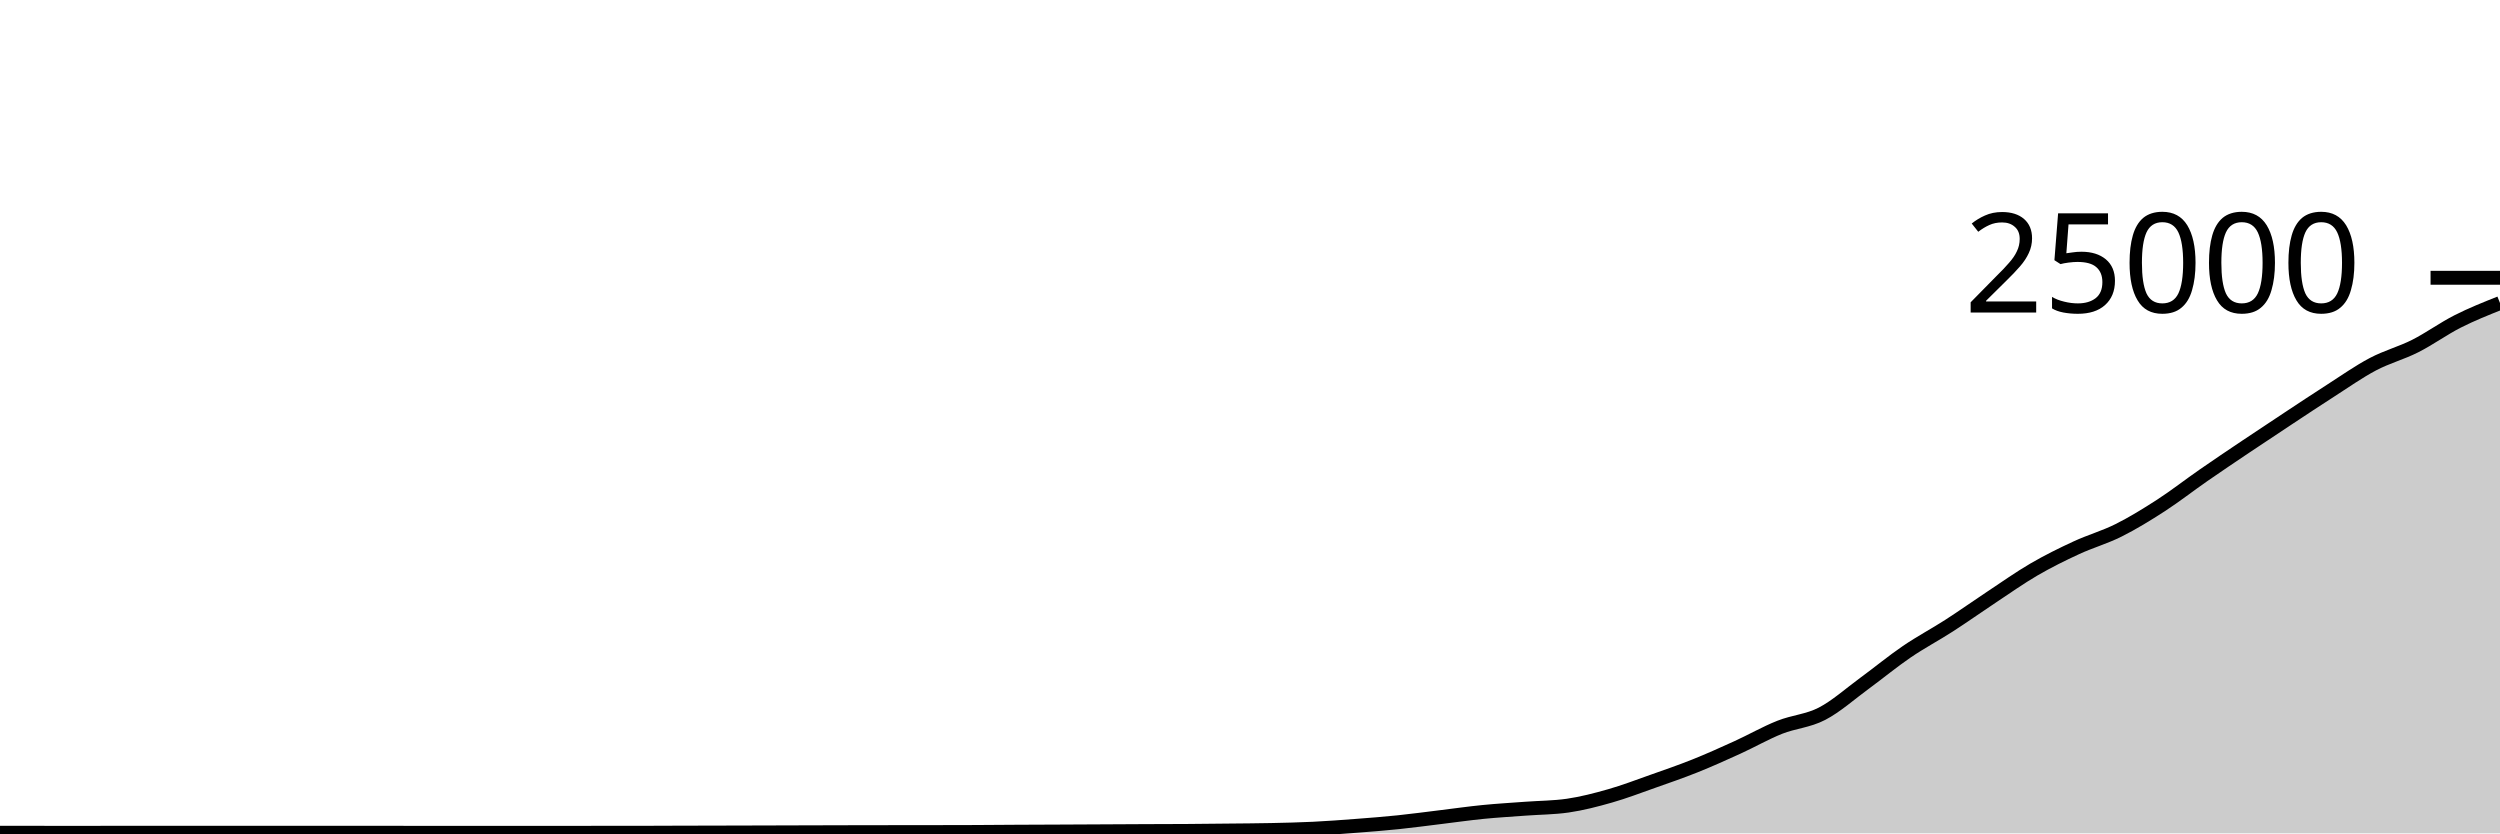
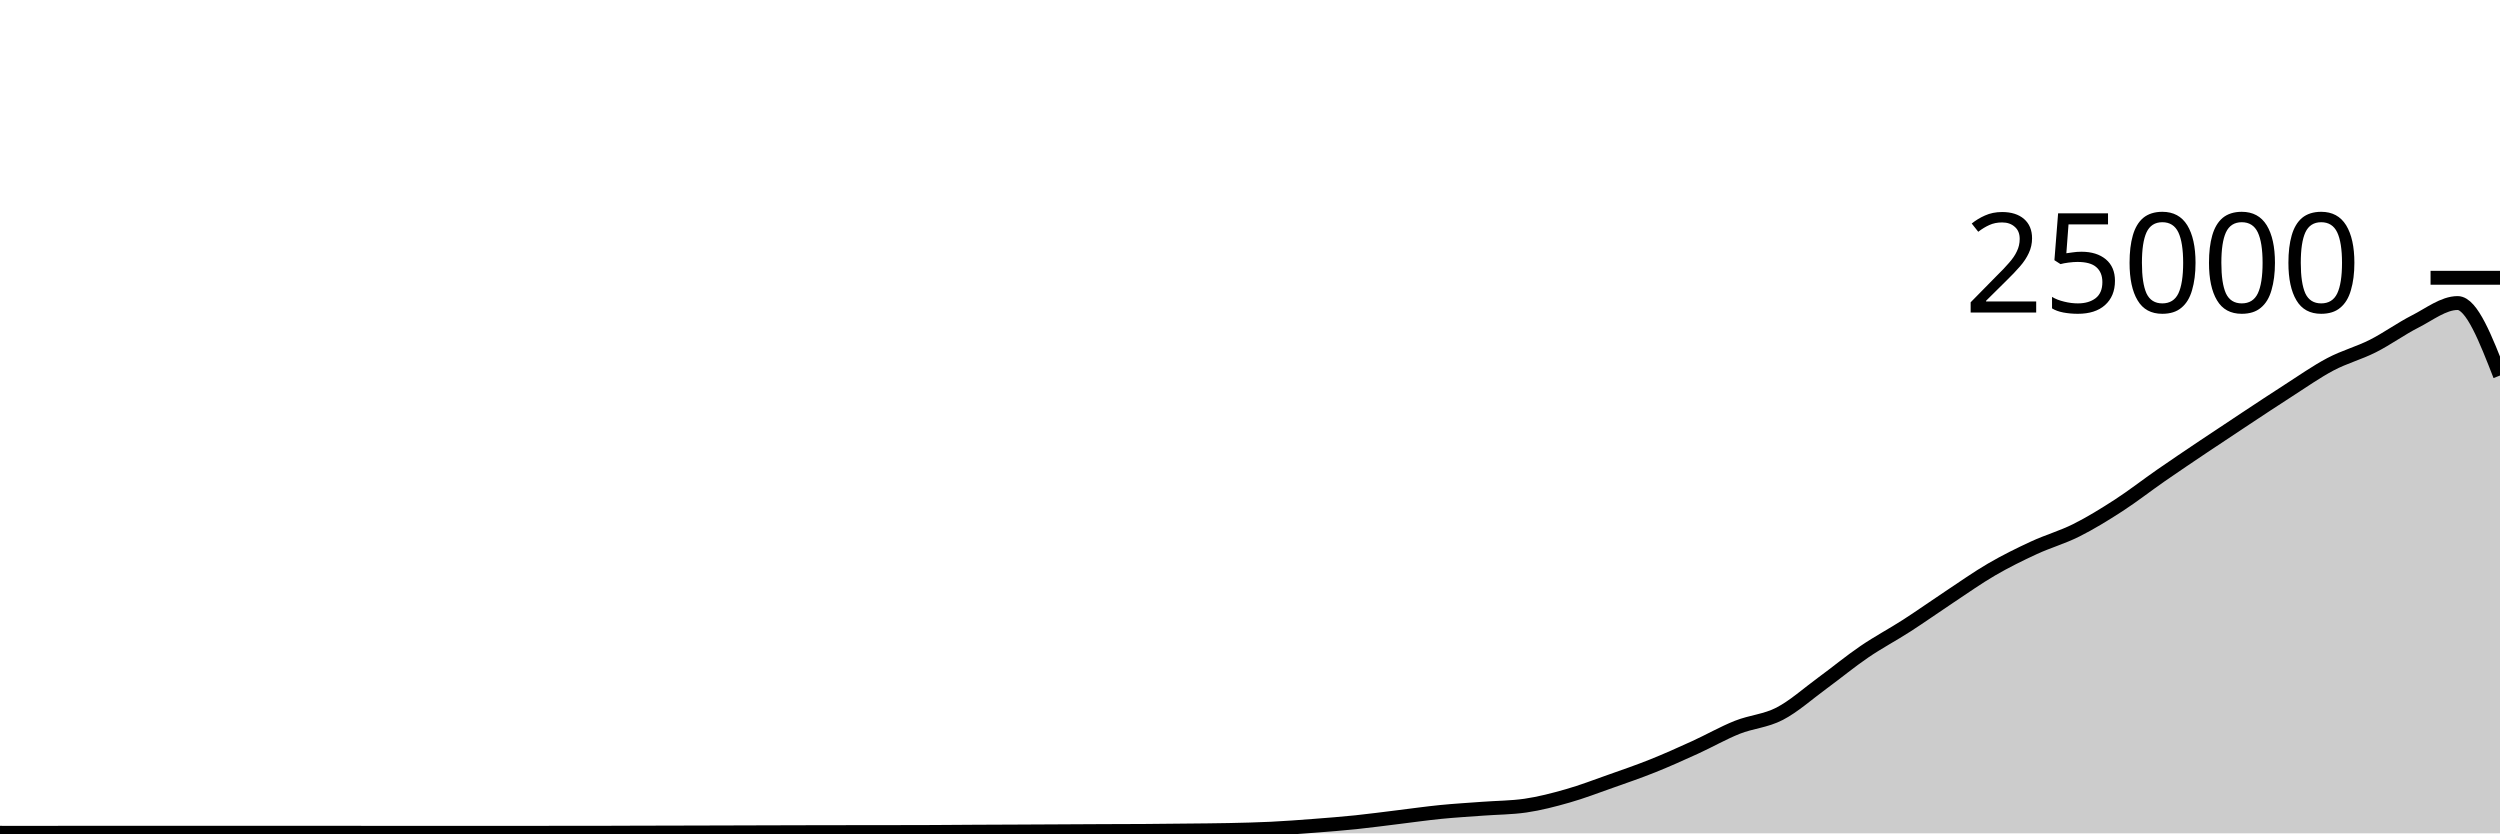
<svg xmlns="http://www.w3.org/2000/svg" viewBox="0 0 180 60">
  <g transform="translate(0,20)">
-     <path class="area" fill="rgba(0, 0, 0, 0.2)" d="M0,39.958C1.017,39.959,2.034,39.959,3.051,39.96C4.068,39.961,5.085,39.962,6.102,39.962C7.119,39.962,8.136,39.957,9.153,39.957C10.169,39.957,11.186,39.957,12.203,39.957C13.22,39.957,14.237,39.958,15.254,39.958C16.271,39.958,17.288,39.958,18.305,39.958C19.322,39.958,20.339,39.96,21.356,39.96C22.373,39.96,23.39,39.96,24.407,39.96C25.424,39.96,26.441,39.958,27.458,39.958C28.475,39.958,29.492,39.961,30.508,39.962C31.525,39.962,32.542,39.963,33.559,39.963C34.576,39.963,35.593,39.963,36.61,39.963C37.627,39.963,38.644,39.962,39.661,39.962C40.678,39.961,41.695,39.96,42.712,39.96C43.729,39.96,44.746,39.96,45.763,39.96C46.78,39.96,47.797,39.952,48.814,39.949C49.831,39.946,50.847,39.945,51.864,39.942C52.881,39.94,53.898,39.937,54.915,39.934C55.932,39.931,56.949,39.928,57.966,39.925C58.983,39.922,60,39.919,61.017,39.917C62.034,39.915,63.051,39.913,64.068,39.912C65.085,39.911,66.102,39.91,67.119,39.909C68.136,39.907,69.153,39.907,70.169,39.902C71.186,39.898,72.203,39.887,73.22,39.882C74.237,39.876,75.254,39.873,76.271,39.869C77.288,39.864,78.305,39.859,79.322,39.854C80.339,39.849,81.356,39.843,82.373,39.838C83.39,39.834,84.407,39.834,85.424,39.827C86.441,39.82,87.458,39.808,88.475,39.797C89.492,39.786,90.508,39.782,91.525,39.76C92.542,39.738,93.559,39.715,94.576,39.666C95.593,39.616,96.61,39.54,97.627,39.462C98.644,39.385,99.661,39.305,100.678,39.2C101.695,39.095,102.712,38.955,103.729,38.832C104.746,38.709,105.763,38.562,106.78,38.461C107.797,38.36,108.814,38.302,109.831,38.226C110.847,38.15,111.864,38.152,112.881,38.005C113.898,37.858,114.915,37.593,115.932,37.302C116.949,37.012,117.966,36.622,118.983,36.262C120,35.903,121.017,35.554,122.034,35.147C123.051,34.74,124.068,34.283,125.085,33.819C126.102,33.356,127.119,32.771,128.136,32.366C129.153,31.961,130.169,31.916,131.186,31.389C132.203,30.862,133.22,29.947,134.237,29.203C135.254,28.459,136.271,27.618,137.288,26.925C138.305,26.231,139.322,25.699,140.339,25.043C141.356,24.388,142.373,23.665,143.39,22.992C144.407,22.319,145.424,21.597,146.441,21.005C147.458,20.413,148.475,19.912,149.492,19.442C150.508,18.971,151.525,18.69,152.542,18.181C153.559,17.672,154.576,17.047,155.593,16.389C156.61,15.73,157.627,14.934,158.644,14.229C159.661,13.524,160.678,12.841,161.695,12.158C162.712,11.475,163.729,10.802,164.746,10.131C165.763,9.46,166.78,8.782,167.797,8.131C168.814,7.48,169.831,6.76,170.847,6.224C171.864,5.688,172.881,5.427,173.898,4.914C174.915,4.4,175.932,3.66,176.949,3.144C177.966,2.628,178.983,2.224,180,1.819L180,40C178.983,40,177.966,40,176.949,40C175.932,40,174.915,40,173.898,40C172.881,40,171.864,40,170.847,40C169.831,40,168.814,40,167.797,40C166.78,40,165.763,40,164.746,40C163.729,40,162.712,40,161.695,40C160.678,40,159.661,40,158.644,40C157.627,40,156.61,40,155.593,40C154.576,40,153.559,40,152.542,40C151.525,40,150.508,40,149.492,40C148.475,40,147.458,40,146.441,40C145.424,40,144.407,40,143.39,40C142.373,40,141.356,40,140.339,40C139.322,40,138.305,40,137.288,40C136.271,40,135.254,40,134.237,40C133.22,40,132.203,40,131.186,40C130.169,40,129.153,40,128.136,40C127.119,40,126.102,40,125.085,40C124.068,40,123.051,40,122.034,40C121.017,40,120,40,118.983,40C117.966,40,116.949,40,115.932,40C114.915,40,113.898,40,112.881,40C111.864,40,110.847,40,109.831,40C108.814,40,107.797,40,106.78,40C105.763,40,104.746,40,103.729,40C102.712,40,101.695,40,100.678,40C99.661,40,98.644,40,97.627,40C96.61,40,95.593,40,94.576,40C93.559,40,92.542,40,91.525,40C90.508,40,89.492,40,88.475,40C87.458,40,86.441,40,85.424,40C84.407,40,83.39,40,82.373,40C81.356,40,80.339,40,79.322,40C78.305,40,77.288,40,76.271,40C75.254,40,74.237,40,73.22,40C72.203,40,71.186,40,70.169,40C69.153,40,68.136,40,67.119,40C66.102,40,65.085,40,64.068,40C63.051,40,62.034,40,61.017,40C60,40,58.983,40,57.966,40C56.949,40,55.932,40,54.915,40C53.898,40,52.881,40,51.864,40C50.847,40,49.831,40,48.814,40C47.797,40,46.78,40,45.763,40C44.746,40,43.729,40,42.712,40C41.695,40,40.678,40,39.661,40C38.644,40,37.627,40,36.61,40C35.593,40,34.576,40,33.559,40C32.542,40,31.525,40,30.508,40C29.492,40,28.475,40,27.458,40C26.441,40,25.424,40,24.407,40C23.39,40,22.373,40,21.356,40C20.339,40,19.322,40,18.305,40C17.288,40,16.271,40,15.254,40C14.237,40,13.22,40,12.203,40C11.186,40,10.169,40,9.153,40C8.136,40,7.119,40,6.102,40C5.085,40,4.068,40,3.051,40C2.034,40,1.017,40,0,40Z" />
-     <path class="line" stroke="black" fill="none" d="M0,39.958C1.017,39.959,2.034,39.959,3.051,39.96C4.068,39.961,5.085,39.962,6.102,39.962C7.119,39.962,8.136,39.957,9.153,39.957C10.169,39.957,11.186,39.957,12.203,39.957C13.22,39.957,14.237,39.958,15.254,39.958C16.271,39.958,17.288,39.958,18.305,39.958C19.322,39.958,20.339,39.96,21.356,39.96C22.373,39.96,23.39,39.96,24.407,39.96C25.424,39.96,26.441,39.958,27.458,39.958C28.475,39.958,29.492,39.961,30.508,39.962C31.525,39.962,32.542,39.963,33.559,39.963C34.576,39.963,35.593,39.963,36.61,39.963C37.627,39.963,38.644,39.962,39.661,39.962C40.678,39.961,41.695,39.96,42.712,39.96C43.729,39.96,44.746,39.96,45.763,39.96C46.78,39.96,47.797,39.952,48.814,39.949C49.831,39.946,50.847,39.945,51.864,39.942C52.881,39.94,53.898,39.937,54.915,39.934C55.932,39.931,56.949,39.928,57.966,39.925C58.983,39.922,60,39.919,61.017,39.917C62.034,39.915,63.051,39.913,64.068,39.912C65.085,39.911,66.102,39.91,67.119,39.909C68.136,39.907,69.153,39.907,70.169,39.902C71.186,39.898,72.203,39.887,73.22,39.882C74.237,39.876,75.254,39.873,76.271,39.869C77.288,39.864,78.305,39.859,79.322,39.854C80.339,39.849,81.356,39.843,82.373,39.838C83.39,39.834,84.407,39.834,85.424,39.827C86.441,39.82,87.458,39.808,88.475,39.797C89.492,39.786,90.508,39.782,91.525,39.76C92.542,39.738,93.559,39.715,94.576,39.666C95.593,39.616,96.61,39.54,97.627,39.462C98.644,39.385,99.661,39.305,100.678,39.2C101.695,39.095,102.712,38.955,103.729,38.832C104.746,38.709,105.763,38.562,106.78,38.461C107.797,38.36,108.814,38.302,109.831,38.226C110.847,38.15,111.864,38.152,112.881,38.005C113.898,37.858,114.915,37.593,115.932,37.302C116.949,37.012,117.966,36.622,118.983,36.262C120,35.903,121.017,35.554,122.034,35.147C123.051,34.74,124.068,34.283,125.085,33.819C126.102,33.356,127.119,32.771,128.136,32.366C129.153,31.961,130.169,31.916,131.186,31.389C132.203,30.862,133.22,29.947,134.237,29.203C135.254,28.459,136.271,27.618,137.288,26.925C138.305,26.231,139.322,25.699,140.339,25.043C141.356,24.388,142.373,23.665,143.39,22.992C144.407,22.319,145.424,21.597,146.441,21.005C147.458,20.413,148.475,19.912,149.492,19.442C150.508,18.971,151.525,18.69,152.542,18.181C153.559,17.672,154.576,17.047,155.593,16.389C156.61,15.73,157.627,14.934,158.644,14.229C159.661,13.524,160.678,12.841,161.695,12.158C162.712,11.475,163.729,10.802,164.746,10.131C165.763,9.46,166.78,8.782,167.797,8.131C168.814,7.48,169.831,6.76,170.847,6.224C171.864,5.688,172.881,5.427,173.898,4.914C174.915,4.4,175.932,3.66,176.949,3.144C177.966,2.628,178.983,2.224,180,1.819" />
+     <path class="area" fill="rgba(0, 0, 0, 0.2)" d="M0,39.96C1.017,39.961,2.034,39.962,3.051,39.962C4.068,39.962,5.085,39.957,6.102,39.957C7.119,39.957,8.136,39.957,9.153,39.957C10.169,39.957,11.186,39.958,12.203,39.958C13.22,39.958,14.237,39.958,15.254,39.958C16.271,39.958,17.288,39.96,18.305,39.96C19.322,39.96,20.339,39.96,21.356,39.96C22.373,39.96,23.39,39.958,24.407,39.958C25.424,39.958,26.441,39.961,27.458,39.962C28.475,39.962,29.492,39.963,30.508,39.963C31.525,39.963,32.542,39.963,33.559,39.963C34.576,39.963,35.593,39.962,36.61,39.962C37.627,39.961,38.644,39.96,39.661,39.96C40.678,39.96,41.695,39.96,42.712,39.96C43.729,39.96,44.746,39.952,45.763,39.949C46.78,39.946,47.797,39.945,48.814,39.942C49.831,39.94,50.847,39.937,51.864,39.934C52.881,39.931,53.898,39.928,54.915,39.925C55.932,39.922,56.949,39.919,57.966,39.917C58.983,39.915,60,39.913,61.017,39.912C62.034,39.911,63.051,39.91,64.068,39.909C65.085,39.907,66.102,39.907,67.119,39.902C68.136,39.898,69.153,39.887,70.169,39.882C71.186,39.876,72.203,39.873,73.22,39.869C74.237,39.864,75.254,39.859,76.271,39.854C77.288,39.849,78.305,39.843,79.322,39.838C80.339,39.834,81.356,39.834,82.373,39.827C83.39,39.82,84.407,39.808,85.424,39.797C86.441,39.786,87.458,39.782,88.475,39.76C89.492,39.738,90.508,39.715,91.525,39.666C92.542,39.616,93.559,39.54,94.576,39.462C95.593,39.385,96.61,39.305,97.627,39.2C98.644,39.095,99.661,38.955,100.678,38.832C101.695,38.709,102.712,38.562,103.729,38.461C104.746,38.36,105.763,38.302,106.78,38.226C107.797,38.15,108.814,38.152,109.831,38.005C110.847,37.858,111.864,37.593,112.881,37.302C113.898,37.012,114.915,36.622,115.932,36.262C116.949,35.903,117.966,35.554,118.983,35.147C120,34.74,121.017,34.283,122.034,33.819C123.051,33.356,124.068,32.771,125.085,32.366C126.102,31.961,127.119,31.916,128.136,31.389C129.153,30.862,130.169,29.947,131.186,29.203C132.203,28.459,133.22,27.618,134.237,26.925C135.254,26.231,136.271,25.699,137.288,25.043C138.305,24.388,139.322,23.665,140.339,22.992C141.356,22.319,142.373,21.597,143.39,21.005C144.407,20.413,145.424,19.912,146.441,19.442C147.458,18.971,148.475,18.69,149.492,18.181C150.508,17.672,151.525,17.047,152.542,16.389C153.559,15.73,154.576,14.934,155.593,14.229C156.61,13.524,157.627,12.841,158.644,12.158C159.661,11.475,160.678,10.802,161.695,10.131C162.712,9.46,163.729,8.782,164.746,8.131C165.763,7.48,166.78,6.76,167.797,6.224C168.814,5.688,169.831,5.427,170.847,4.914C171.864,4.4,172.881,3.66,173.898,3.144C174.915,2.628,175.932,1.819,176.949,1.819C177.966,1.819,178.983,4.429,180,7.038L180,40C178.983,40,177.966,40,176.949,40C175.932,40,174.915,40,173.898,40C172.881,40,171.864,40,170.847,40C169.831,40,168.814,40,167.797,40C166.78,40,165.763,40,164.746,40C163.729,40,162.712,40,161.695,40C160.678,40,159.661,40,158.644,40C157.627,40,156.61,40,155.593,40C154.576,40,153.559,40,152.542,40C151.525,40,150.508,40,149.492,40C148.475,40,147.458,40,146.441,40C145.424,40,144.407,40,143.39,40C142.373,40,141.356,40,140.339,40C139.322,40,138.305,40,137.288,40C136.271,40,135.254,40,134.237,40C133.22,40,132.203,40,131.186,40C130.169,40,129.153,40,128.136,40C127.119,40,126.102,40,125.085,40C124.068,40,123.051,40,122.034,40C121.017,40,120,40,118.983,40C117.966,40,116.949,40,115.932,40C114.915,40,113.898,40,112.881,40C111.864,40,110.847,40,109.831,40C108.814,40,107.797,40,106.78,40C105.763,40,104.746,40,103.729,40C102.712,40,101.695,40,100.678,40C99.661,40,98.644,40,97.627,40C96.61,40,95.593,40,94.576,40C93.559,40,92.542,40,91.525,40C90.508,40,89.492,40,88.475,40C87.458,40,86.441,40,85.424,40C84.407,40,83.39,40,82.373,40C81.356,40,80.339,40,79.322,40C78.305,40,77.288,40,76.271,40C75.254,40,74.237,40,73.22,40C72.203,40,71.186,40,70.169,40C69.153,40,68.136,40,67.119,40C66.102,40,65.085,40,64.068,40C63.051,40,62.034,40,61.017,40C60,40,58.983,40,57.966,40C56.949,40,55.932,40,54.915,40C53.898,40,52.881,40,51.864,40C50.847,40,49.831,40,48.814,40C47.797,40,46.78,40,45.763,40C44.746,40,43.729,40,42.712,40C41.695,40,40.678,40,39.661,40C38.644,40,37.627,40,36.61,40C35.593,40,34.576,40,33.559,40C32.542,40,31.525,40,30.508,40C29.492,40,28.475,40,27.458,40C26.441,40,25.424,40,24.407,40C23.39,40,22.373,40,21.356,40C20.339,40,19.322,40,18.305,40C17.288,40,16.271,40,15.254,40C14.237,40,13.22,40,12.203,40C11.186,40,10.169,40,9.153,40C8.136,40,7.119,40,6.102,40C5.085,40,4.068,40,3.051,40C2.034,40,1.017,40,0,40Z" />
+     <path class="line" stroke="black" fill="none" d="M0,39.96C1.017,39.961,2.034,39.962,3.051,39.962C4.068,39.962,5.085,39.957,6.102,39.957C7.119,39.957,8.136,39.957,9.153,39.957C10.169,39.957,11.186,39.958,12.203,39.958C13.22,39.958,14.237,39.958,15.254,39.958C16.271,39.958,17.288,39.96,18.305,39.96C19.322,39.96,20.339,39.96,21.356,39.96C22.373,39.96,23.39,39.958,24.407,39.958C25.424,39.958,26.441,39.961,27.458,39.962C28.475,39.962,29.492,39.963,30.508,39.963C31.525,39.963,32.542,39.963,33.559,39.963C34.576,39.963,35.593,39.962,36.61,39.962C37.627,39.961,38.644,39.96,39.661,39.96C40.678,39.96,41.695,39.96,42.712,39.96C43.729,39.96,44.746,39.952,45.763,39.949C46.78,39.946,47.797,39.945,48.814,39.942C49.831,39.94,50.847,39.937,51.864,39.934C52.881,39.931,53.898,39.928,54.915,39.925C55.932,39.922,56.949,39.919,57.966,39.917C58.983,39.915,60,39.913,61.017,39.912C62.034,39.911,63.051,39.91,64.068,39.909C65.085,39.907,66.102,39.907,67.119,39.902C68.136,39.898,69.153,39.887,70.169,39.882C71.186,39.876,72.203,39.873,73.22,39.869C74.237,39.864,75.254,39.859,76.271,39.854C77.288,39.849,78.305,39.843,79.322,39.838C80.339,39.834,81.356,39.834,82.373,39.827C83.39,39.82,84.407,39.808,85.424,39.797C86.441,39.786,87.458,39.782,88.475,39.76C89.492,39.738,90.508,39.715,91.525,39.666C92.542,39.616,93.559,39.54,94.576,39.462C95.593,39.385,96.61,39.305,97.627,39.2C98.644,39.095,99.661,38.955,100.678,38.832C101.695,38.709,102.712,38.562,103.729,38.461C104.746,38.36,105.763,38.302,106.78,38.226C107.797,38.15,108.814,38.152,109.831,38.005C110.847,37.858,111.864,37.593,112.881,37.302C113.898,37.012,114.915,36.622,115.932,36.262C116.949,35.903,117.966,35.554,118.983,35.147C120,34.74,121.017,34.283,122.034,33.819C123.051,33.356,124.068,32.771,125.085,32.366C126.102,31.961,127.119,31.916,128.136,31.389C129.153,30.862,130.169,29.947,131.186,29.203C132.203,28.459,133.22,27.618,134.237,26.925C135.254,26.231,136.271,25.699,137.288,25.043C138.305,24.388,139.322,23.665,140.339,22.992C141.356,22.319,142.373,21.597,143.39,21.005C144.407,20.413,145.424,19.912,146.441,19.442C147.458,18.971,148.475,18.69,149.492,18.181C150.508,17.672,151.525,17.047,152.542,16.389C153.559,15.73,154.576,14.934,155.593,14.229C156.61,13.524,157.627,12.841,158.644,12.158C159.661,11.475,160.678,10.802,161.695,10.131C162.712,9.46,163.729,8.782,164.746,8.131C165.763,7.48,166.78,6.76,167.797,6.224C168.814,5.688,169.831,5.427,170.847,4.914C171.864,4.4,172.881,3.66,173.898,3.144C174.915,2.628,175.932,1.819,176.949,1.819C177.966,1.819,178.983,4.429,180,7.038" />
    <path class="axis-ceiling" stroke-width="1" stroke="black" fill="none" d="M175,0L180,0" />
    <text class="axis-ceiling-label" font-family="sans-serif" text-anchor="end" font-size="10px" x="170" y="2.5">25000</text>
  </g>
</svg>
